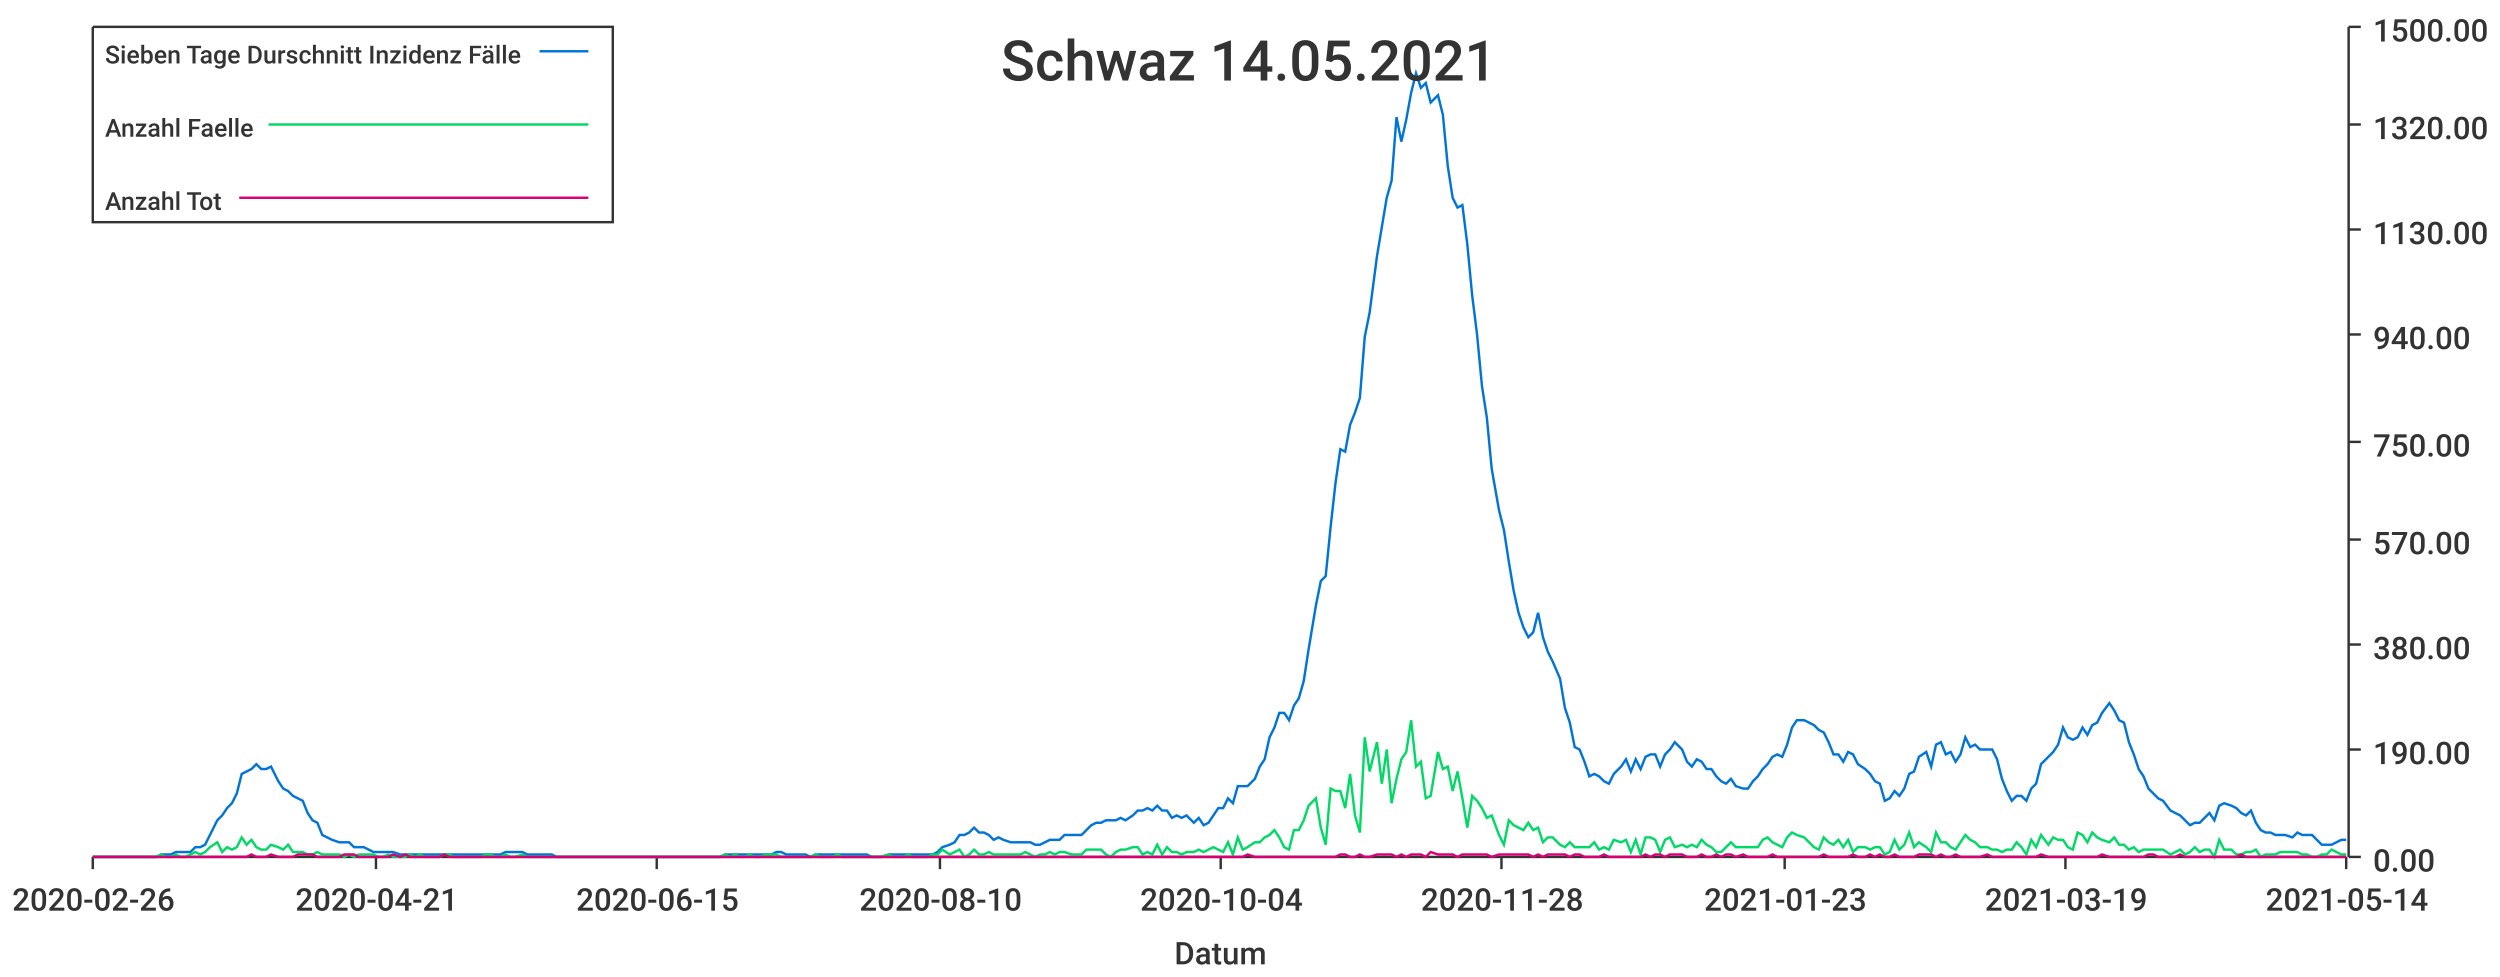
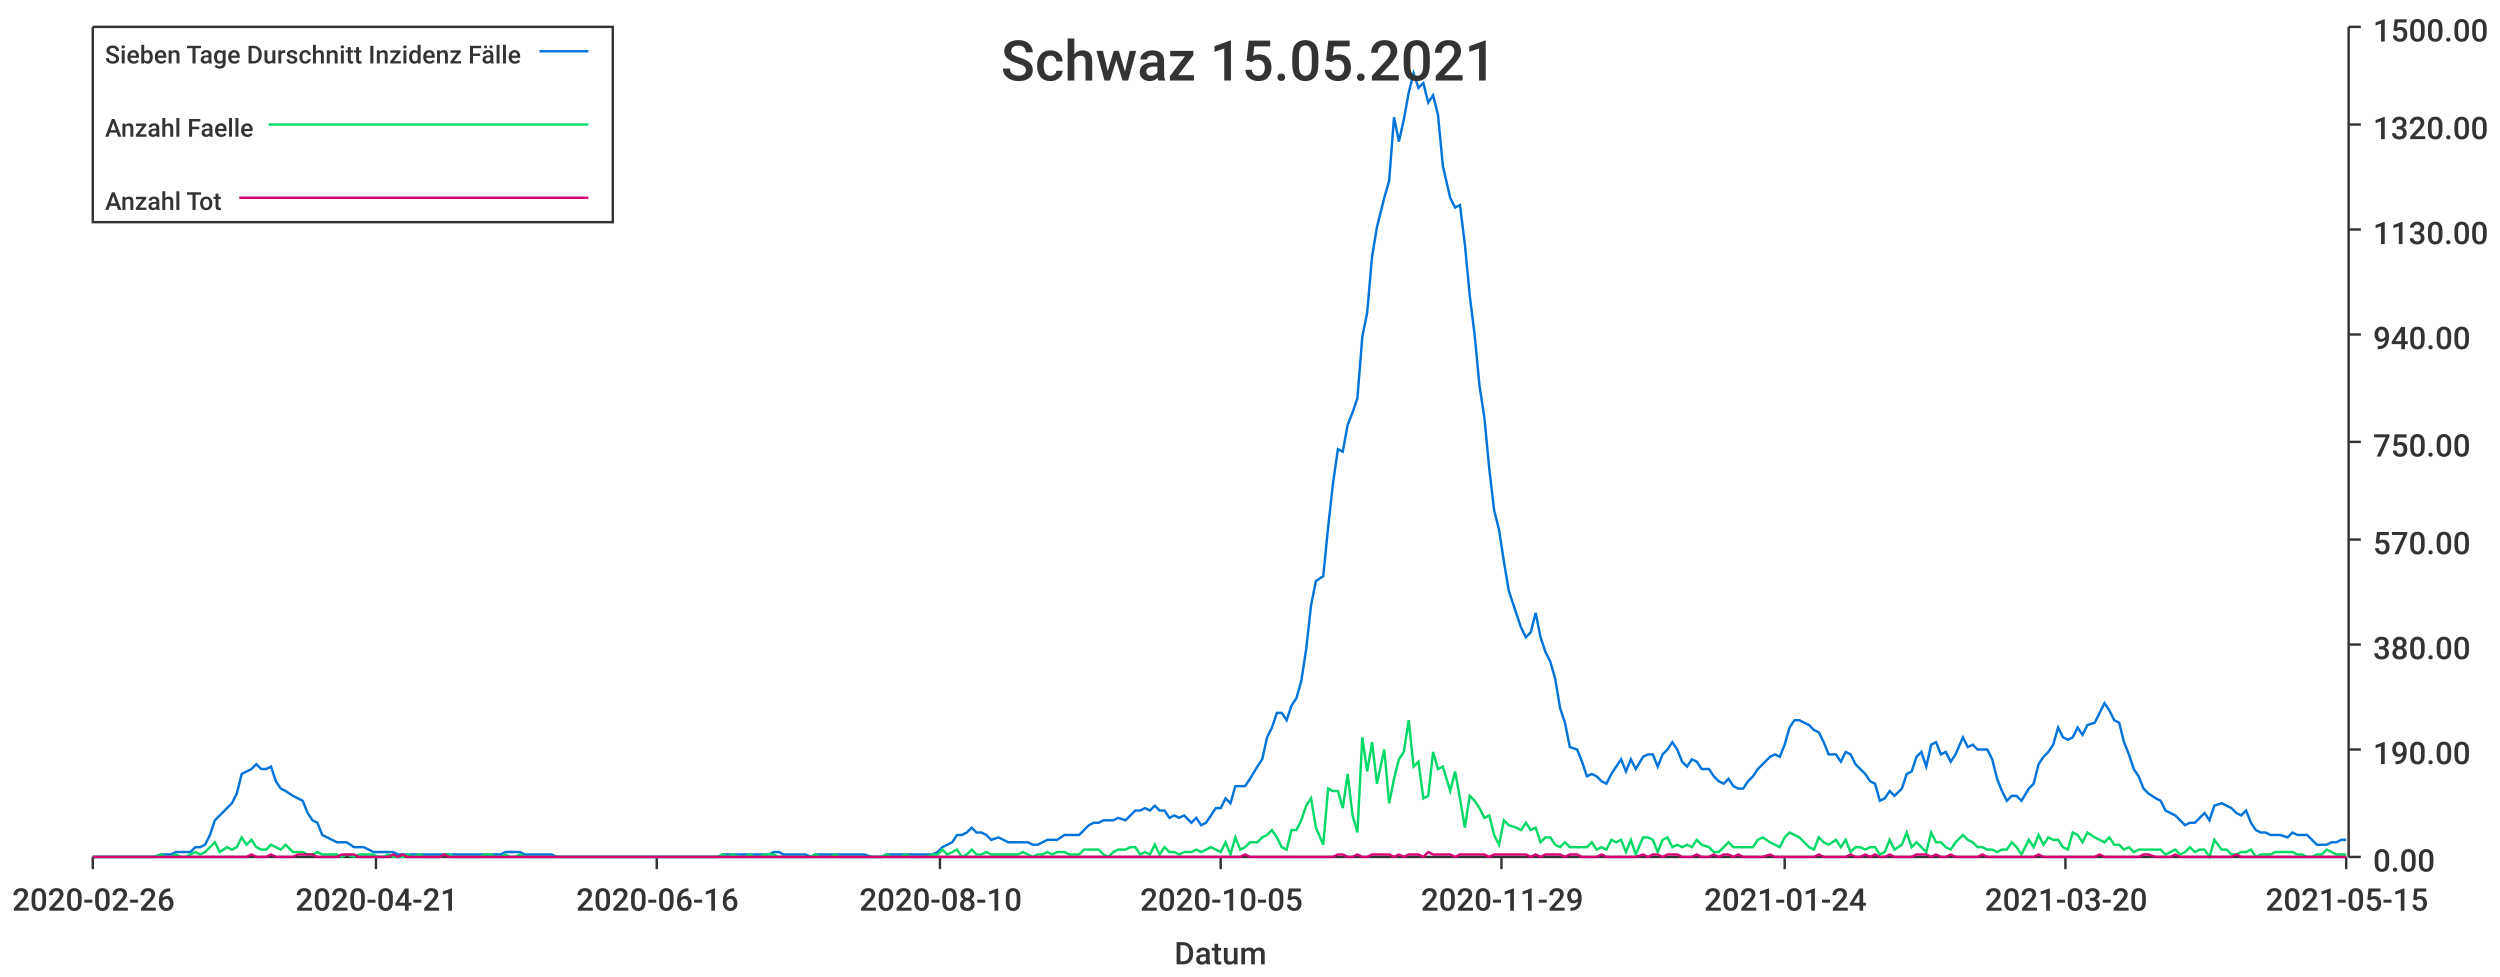
<svg xmlns="http://www.w3.org/2000/svg" width="1024" height="400">\n<path d="M 0 0 L 1024 0 L 1024 400 L 0 400 L 0 0" style="stroke-width:0;stroke:rgba(255,255,255,1.0);fill:rgba(255,255,255,1.0)" />
  <path d="M 38 11 L 961 11 L 961 351 L 38 351 L 38 11" style="stroke-width:0;stroke:rgba(255,255,255,1.0);fill:rgba(255,255,255,1.0)" />
  <path d="M 38 351 L 961 351" style="stroke-width:1;stroke:rgba(51,51,51,1.0);fill:none" />
  <path d="M 38 351 L 38 356" style="stroke-width:1;stroke:rgba(51,51,51,1.0);fill:none" />
  <text x="5" y="373" style="stroke-width:0;stroke:none;fill:rgba(51,51,51,1.0);font-size:12.8px;font-family:'Roboto Medium',sans-serif">2020-02-26</text>
  <path d="M 154 351 L 154 356" style="stroke-width:1;stroke:rgba(51,51,51,1.0);fill:none" />
  <text x="121" y="373" style="stroke-width:0;stroke:none;fill:rgba(51,51,51,1.0);font-size:12.8px;font-family:'Roboto Medium',sans-serif">2020-04-21</text>
  <path d="M 269 351 L 269 356" style="stroke-width:1;stroke:rgba(51,51,51,1.0);fill:none" />
-   <text x="236" y="373" style="stroke-width:0;stroke:none;fill:rgba(51,51,51,1.0);font-size:12.8px;font-family:'Roboto Medium',sans-serif">2020-06-15</text>
+   <text x="236" y="373" style="stroke-width:0;stroke:none;fill:rgba(51,51,51,1.0);font-size:12.8px;font-family:'Roboto Medium',sans-serif">2020-06-16</text>
  <path d="M 385 351 L 385 356" style="stroke-width:1;stroke:rgba(51,51,51,1.0);fill:none" />
  <text x="352" y="373" style="stroke-width:0;stroke:none;fill:rgba(51,51,51,1.0);font-size:12.8px;font-family:'Roboto Medium',sans-serif">2020-08-10</text>
  <path d="M 500 351 L 500 356" style="stroke-width:1;stroke:rgba(51,51,51,1.0);fill:none" />
-   <text x="467" y="373" style="stroke-width:0;stroke:none;fill:rgba(51,51,51,1.0);font-size:12.8px;font-family:'Roboto Medium',sans-serif">2020-10-04</text>
+   <text x="467" y="373" style="stroke-width:0;stroke:none;fill:rgba(51,51,51,1.0);font-size:12.8px;font-family:'Roboto Medium',sans-serif">2020-10-05</text>
  <path d="M 615 351 L 615 356" style="stroke-width:1;stroke:rgba(51,51,51,1.0);fill:none" />
-   <text x="582" y="373" style="stroke-width:0;stroke:none;fill:rgba(51,51,51,1.0);font-size:12.8px;font-family:'Roboto Medium',sans-serif">2020-11-28</text>
+   <text x="582" y="373" style="stroke-width:0;stroke:none;fill:rgba(51,51,51,1.0);font-size:12.8px;font-family:'Roboto Medium',sans-serif">2020-11-29</text>
  <path d="M 731 351 L 731 356" style="stroke-width:1;stroke:rgba(51,51,51,1.0);fill:none" />
-   <text x="698" y="373" style="stroke-width:0;stroke:none;fill:rgba(51,51,51,1.0);font-size:12.8px;font-family:'Roboto Medium',sans-serif">2021-01-23</text>
+   <text x="698" y="373" style="stroke-width:0;stroke:none;fill:rgba(51,51,51,1.0);font-size:12.8px;font-family:'Roboto Medium',sans-serif">2021-01-24</text>
  <path d="M 846 351 L 846 356" style="stroke-width:1;stroke:rgba(51,51,51,1.0);fill:none" />
-   <text x="813" y="373" style="stroke-width:0;stroke:none;fill:rgba(51,51,51,1.0);font-size:12.8px;font-family:'Roboto Medium',sans-serif">2021-03-19</text>
+   <text x="813" y="373" style="stroke-width:0;stroke:none;fill:rgba(51,51,51,1.0);font-size:12.8px;font-family:'Roboto Medium',sans-serif">2021-03-20</text>
  <path d="M 961 351 L 961 356" style="stroke-width:1;stroke:rgba(51,51,51,1.0);fill:none" />
-   <text x="928" y="373" style="stroke-width:0;stroke:none;fill:rgba(51,51,51,1.0);font-size:12.8px;font-family:'Roboto Medium',sans-serif">2021-05-14</text>
+   <text x="928" y="373" style="stroke-width:0;stroke:none;fill:rgba(51,51,51,1.0);font-size:12.8px;font-family:'Roboto Medium',sans-serif">2021-05-15</text>
  <text x="481" y="395" style="stroke-width:0;stroke:none;fill:rgba(51,51,51,1.0);font-size:12.8px;font-family:'Roboto Medium',sans-serif">Datum</text>
  <path d="M 962 351 L 962 11" style="stroke-width:1;stroke:rgba(51,51,51,1.0);fill:none" />
  <path d="M 962 351 L 967 351" style="stroke-width:1;stroke:rgba(51,51,51,1.0);fill:none" />
  <text x="972" y="357" style="stroke-width:0;stroke:none;fill:rgba(51,51,51,1.0);font-size:12.8px;font-family:'Roboto Medium',sans-serif">0.00</text>
  <path d="M 962 307 L 967 307" style="stroke-width:1;stroke:rgba(51,51,51,1.0);fill:none" />
  <text x="972" y="313" style="stroke-width:0;stroke:none;fill:rgba(51,51,51,1.0);font-size:12.8px;font-family:'Roboto Medium',sans-serif">190.00</text>
  <path d="M 962 264 L 967 264" style="stroke-width:1;stroke:rgba(51,51,51,1.0);fill:none" />
  <text x="972" y="270" style="stroke-width:0;stroke:none;fill:rgba(51,51,51,1.0);font-size:12.8px;font-family:'Roboto Medium',sans-serif">380.00</text>
  <path d="M 962 221 L 967 221" style="stroke-width:1;stroke:rgba(51,51,51,1.0);fill:none" />
  <text x="972" y="227" style="stroke-width:0;stroke:none;fill:rgba(51,51,51,1.0);font-size:12.8px;font-family:'Roboto Medium',sans-serif">570.00</text>
  <path d="M 962 181 L 967 181" style="stroke-width:1;stroke:rgba(51,51,51,1.0);fill:none" />
  <text x="972" y="187" style="stroke-width:0;stroke:none;fill:rgba(51,51,51,1.0);font-size:12.8px;font-family:'Roboto Medium',sans-serif">750.00</text>
  <path d="M 962 137 L 967 137" style="stroke-width:1;stroke:rgba(51,51,51,1.0);fill:none" />
  <text x="972" y="143" style="stroke-width:0;stroke:none;fill:rgba(51,51,51,1.0);font-size:12.8px;font-family:'Roboto Medium',sans-serif">940.00</text>
  <path d="M 962 94 L 967 94" style="stroke-width:1;stroke:rgba(51,51,51,1.0);fill:none" />
  <text x="972" y="100" style="stroke-width:0;stroke:none;fill:rgba(51,51,51,1.0);font-size:12.8px;font-family:'Roboto Medium',sans-serif">1130.00</text>
  <path d="M 962 51 L 967 51" style="stroke-width:1;stroke:rgba(51,51,51,1.0);fill:none" />
  <text x="972" y="57" style="stroke-width:0;stroke:none;fill:rgba(51,51,51,1.0);font-size:12.8px;font-family:'Roboto Medium',sans-serif">1320.00</text>
  <path d="M 962 11 L 967 11" style="stroke-width:1;stroke:rgba(51,51,51,1.0);fill:none" />
  <text x="972" y="17" style="stroke-width:0;stroke:none;fill:rgba(51,51,51,1.0);font-size:12.8px;font-family:'Roboto Medium',sans-serif">1500.00</text>
-   <path d="M 38 351 L 41 351 L 43 351 L 45 351 L 47 351 L 49 351 L 51 351 L 53 351 L 55 351 L 57 351 L 59 351 L 61 351 L 64 351 L 66 350 L 68 350 L 70 350 L 72 349 L 74 349 L 76 349 L 78 349 L 80 347 L 82 347 L 84 346 L 86 342 L 89 336 L 91 334 L 93 331 L 95 329 L 97 325 L 99 317 L 101 316 L 103 315 L 105 313 L 107 315 L 109 315 L 111 314 L 114 320 L 116 323 L 118 324 L 120 326 L 122 327 L 124 328 L 126 333 L 128 336 L 130 337 L 132 342 L 134 343 L 136 344 L 139 345 L 141 345 L 143 345 L 145 347 L 147 347 L 149 347 L 151 348 L 153 349 L 155 349 L 157 349 L 159 349 L 161 349 L 164 350 L 166 350 L 168 350 L 170 350 L 172 350 L 174 350 L 176 350 L 178 350 L 180 350 L 182 350 L 184 350 L 186 350 L 189 350 L 191 350 L 193 350 L 195 350 L 197 350 L 199 350 L 201 350 L 203 350 L 205 350 L 207 349 L 209 349 L 211 349 L 214 349 L 216 350 L 218 350 L 220 350 L 222 350 L 224 350 L 226 350 L 228 351 L 230 351 L 232 351 L 234 351 L 236 351 L 239 351 L 241 351 L 243 351 L 245 351 L 247 351 L 249 351 L 251 351 L 253 351 L 255 351 L 257 351 L 259 351 L 261 351 L 264 351 L 266 351 L 268 351 L 270 351 L 272 351 L 274 351 L 276 351 L 278 351 L 280 351 L 282 351 L 284 351 L 286 351 L 289 351 L 291 351 L 293 351 L 295 351 L 297 350 L 299 350 L 301 350 L 303 350 L 305 350 L 307 350 L 309 350 L 311 350 L 314 350 L 316 350 L 318 349 L 320 349 L 322 350 L 324 350 L 326 350 L 328 350 L 330 350 L 332 351 L 334 350 L 336 350 L 339 350 L 341 350 L 343 350 L 345 350 L 347 350 L 349 350 L 351 350 L 353 350 L 355 350 L 357 351 L 359 351 L 361 351 L 364 350 L 366 350 L 368 350 L 370 350 L 372 350 L 374 350 L 376 350 L 378 350 L 380 350 L 382 350 L 384 349 L 386 347 L 389 346 L 391 345 L 393 342 L 395 342 L 397 341 L 399 339 L 401 341 L 403 341 L 405 342 L 407 344 L 409 343 L 411 344 L 414 345 L 416 345 L 418 345 L 420 345 L 422 345 L 424 346 L 426 346 L 428 345 L 430 344 L 432 344 L 434 344 L 436 342 L 439 342 L 441 342 L 443 342 L 445 340 L 447 338 L 449 337 L 451 337 L 453 336 L 455 336 L 457 336 L 459 335 L 461 336 L 464 334 L 466 332 L 468 332 L 470 331 L 472 332 L 474 330 L 476 332 L 478 332 L 480 335 L 482 334 L 484 335 L 486 334 L 489 337 L 491 335 L 493 338 L 495 337 L 497 334 L 499 331 L 501 331 L 503 327 L 505 329 L 507 322 L 509 322 L 511 322 L 514 319 L 516 314 L 518 311 L 520 302 L 522 298 L 524 292 L 526 292 L 528 295 L 530 289 L 532 286 L 534 279 L 536 266 L 539 248 L 541 238 L 543 236 L 545 216 L 547 198 L 549 184 L 551 185 L 553 174 L 555 169 L 557 163 L 559 138 L 561 128 L 564 105 L 566 93 L 568 81 L 570 74 L 572 48 L 574 58 L 576 49 L 578 38 L 580 30 L 582 36 L 584 34 L 586 42 L 589 39 L 591 47 L 593 68 L 595 81 L 597 85 L 599 84 L 601 100 L 603 121 L 605 137 L 607 158 L 609 171 L 611 192 L 614 209 L 616 217 L 618 230 L 620 242 L 622 251 L 624 257 L 626 261 L 628 259 L 630 251 L 632 261 L 634 267 L 636 271 L 639 278 L 641 290 L 643 296 L 645 306 L 647 307 L 649 312 L 651 318 L 653 317 L 655 318 L 657 320 L 659 321 L 661 317 L 664 314 L 666 311 L 668 316 L 670 311 L 672 315 L 674 310 L 676 309 L 678 309 L 680 314 L 682 309 L 684 307 L 686 304 L 689 307 L 691 312 L 693 314 L 695 311 L 697 312 L 699 315 L 701 315 L 703 318 L 705 320 L 707 321 L 709 319 L 711 322 L 714 323 L 716 323 L 718 320 L 720 318 L 722 315 L 724 313 L 726 310 L 728 309 L 730 310 L 732 305 L 734 298 L 736 295 L 739 295 L 741 296 L 743 297 L 745 299 L 747 300 L 749 304 L 751 309 L 753 309 L 755 312 L 757 308 L 759 309 L 761 313 L 764 315 L 766 317 L 768 320 L 770 321 L 772 328 L 774 327 L 776 324 L 778 326 L 780 323 L 782 317 L 784 316 L 786 310 L 789 308 L 791 314 L 793 305 L 795 304 L 797 309 L 799 308 L 801 312 L 803 309 L 805 302 L 807 306 L 809 305 L 811 307 L 814 307 L 816 307 L 818 311 L 820 319 L 822 324 L 824 328 L 826 326 L 828 326 L 830 328 L 832 323 L 834 321 L 836 313 L 839 310 L 841 308 L 843 305 L 845 298 L 847 302 L 849 303 L 851 302 L 853 298 L 855 301 L 857 297 L 859 296 L 861 292 L 864 288 L 866 291 L 868 295 L 870 296 L 872 304 L 874 309 L 876 315 L 878 318 L 880 323 L 882 325 L 884 327 L 886 328 L 889 332 L 891 333 L 893 334 L 895 336 L 897 338 L 899 337 L 901 337 L 903 335 L 905 333 L 907 336 L 909 330 L 911 329 L 914 330 L 916 331 L 918 333 L 920 334 L 922 332 L 924 337 L 926 340 L 928 341 L 930 341 L 932 342 L 934 342 L 936 342 L 939 343 L 941 341 L 943 342 L 945 342 L 947 342 L 949 344 L 951 346 L 953 346 L 955 346 L 957 345 L 959 344 L 961 344" style="stroke-width:1;stroke:rgba(0,116,217,1.0);fill:none" />
-   <path d="M 38 351 L 41 351 L 43 351 L 45 351 L 47 351 L 49 351 L 51 351 L 53 351 L 55 351 L 57 351 L 59 351 L 61 351 L 64 351 L 66 350 L 68 351 L 70 351 L 72 350 L 74 351 L 76 351 L 78 350 L 80 349 L 82 350 L 84 349 L 86 347 L 89 345 L 91 349 L 93 347 L 95 348 L 97 347 L 99 343 L 101 346 L 103 344 L 105 347 L 107 348 L 109 348 L 111 346 L 114 347 L 116 348 L 118 346 L 120 349 L 122 349 L 124 349 L 126 350 L 128 350 L 130 349 L 132 350 L 134 350 L 136 350 L 139 350 L 141 351 L 143 350 L 145 351 L 147 350 L 149 350 L 151 350 L 153 350 L 155 351 L 157 351 L 159 350 L 161 351 L 164 351 L 166 351 L 168 350 L 170 351 L 172 350 L 174 351 L 176 351 L 178 351 L 180 351 L 182 350 L 184 350 L 186 351 L 189 351 L 191 351 L 193 351 L 195 351 L 197 351 L 199 350 L 201 350 L 203 351 L 205 351 L 207 350 L 209 351 L 211 351 L 214 350 L 216 351 L 218 351 L 220 351 L 222 351 L 224 351 L 226 351 L 228 351 L 230 351 L 232 351 L 234 351 L 236 351 L 239 351 L 241 351 L 243 351 L 245 351 L 247 351 L 249 351 L 251 351 L 253 351 L 255 351 L 257 351 L 259 351 L 261 351 L 264 351 L 266 351 L 268 351 L 270 351 L 272 351 L 274 351 L 276 351 L 278 351 L 280 351 L 282 351 L 284 351 L 286 351 L 289 351 L 291 351 L 293 351 L 295 351 L 297 350 L 299 351 L 301 350 L 303 351 L 305 351 L 307 350 L 309 351 L 311 351 L 314 350 L 316 350 L 318 350 L 320 351 L 322 351 L 324 351 L 326 351 L 328 351 L 330 351 L 332 351 L 334 350 L 336 351 L 339 351 L 341 351 L 343 350 L 345 351 L 347 351 L 349 351 L 351 351 L 353 351 L 355 351 L 357 351 L 359 351 L 361 351 L 364 350 L 366 351 L 368 351 L 370 351 L 372 350 L 374 351 L 376 351 L 378 351 L 380 351 L 382 350 L 384 350 L 386 348 L 389 350 L 391 349 L 393 348 L 395 351 L 397 350 L 399 348 L 401 350 L 403 350 L 405 349 L 407 350 L 409 350 L 411 350 L 414 350 L 416 350 L 418 350 L 420 349 L 422 350 L 424 351 L 426 350 L 428 350 L 430 349 L 432 350 L 434 349 L 436 349 L 439 350 L 441 350 L 443 350 L 445 348 L 447 348 L 449 348 L 451 348 L 453 350 L 455 351 L 457 349 L 459 348 L 461 348 L 464 347 L 466 347 L 468 350 L 470 349 L 472 350 L 474 346 L 476 350 L 478 347 L 480 349 L 482 349 L 484 350 L 486 349 L 489 349 L 491 348 L 493 349 L 495 348 L 497 347 L 499 348 L 501 349 L 503 345 L 505 350 L 507 343 L 509 348 L 511 347 L 514 345 L 516 345 L 518 343 L 520 342 L 522 340 L 524 343 L 526 347 L 528 348 L 530 340 L 532 340 L 534 336 L 536 330 L 539 327 L 541 339 L 543 346 L 545 323 L 547 324 L 549 324 L 551 331 L 553 317 L 555 334 L 557 341 L 559 302 L 561 316 L 564 304 L 566 321 L 568 307 L 570 329 L 572 319 L 574 311 L 576 308 L 578 295 L 580 314 L 582 312 L 584 327 L 586 326 L 589 308 L 591 315 L 593 314 L 595 324 L 597 316 L 599 327 L 601 339 L 603 326 L 605 328 L 607 331 L 609 335 L 611 334 L 614 342 L 616 346 L 618 336 L 620 338 L 622 339 L 624 340 L 626 337 L 628 340 L 630 339 L 632 345 L 634 343 L 636 343 L 639 346 L 641 347 L 643 345 L 645 347 L 647 347 L 649 347 L 651 347 L 653 345 L 655 348 L 657 347 L 659 348 L 661 344 L 664 345 L 666 344 L 668 349 L 670 344 L 672 350 L 674 343 L 676 343 L 678 344 L 680 349 L 682 344 L 684 343 L 686 347 L 689 346 L 691 347 L 693 346 L 695 347 L 697 344 L 699 346 L 701 347 L 703 349 L 705 349 L 707 347 L 709 345 L 711 347 L 714 347 L 716 347 L 718 347 L 720 347 L 722 344 L 724 343 L 726 345 L 728 346 L 730 347 L 732 343 L 734 341 L 736 342 L 739 343 L 741 345 L 743 347 L 745 348 L 747 343 L 749 345 L 751 346 L 753 344 L 755 347 L 757 344 L 759 349 L 761 347 L 764 347 L 766 348 L 768 347 L 770 347 L 772 350 L 774 349 L 776 344 L 778 348 L 780 346 L 782 341 L 784 347 L 786 345 L 789 347 L 791 349 L 793 341 L 795 345 L 797 345 L 799 347 L 801 348 L 803 345 L 805 342 L 807 344 L 809 345 L 811 347 L 814 347 L 816 348 L 818 348 L 820 349 L 822 348 L 824 348 L 826 345 L 828 347 L 830 350 L 832 344 L 834 347 L 836 342 L 839 346 L 841 343 L 843 344 L 845 344 L 847 347 L 849 348 L 851 341 L 853 342 L 855 345 L 857 341 L 859 343 L 861 344 L 864 345 L 866 343 L 868 346 L 870 346 L 872 348 L 874 347 L 876 349 L 878 348 L 880 348 L 882 348 L 884 348 L 886 348 L 889 350 L 891 349 L 893 348 L 895 350 L 897 349 L 899 347 L 901 349 L 903 348 L 905 348 L 907 351 L 909 344 L 911 348 L 914 348 L 916 350 L 918 350 L 920 349 L 922 349 L 924 348 L 926 351 L 928 350 L 930 350 L 932 350 L 934 349 L 936 349 L 939 349 L 941 349 L 943 350 L 945 350 L 947 351 L 949 351 L 951 350 L 953 350 L 955 348 L 957 349 L 959 350 L 961 350" style="stroke-width:1;stroke:rgba(0,217,101,1.0);fill:none" />
-   <path d="M 38 351 L 41 351 L 43 351 L 45 351 L 47 351 L 49 351 L 51 351 L 53 351 L 55 351 L 57 351 L 59 351 L 61 351 L 64 351 L 66 351 L 68 351 L 70 351 L 72 351 L 74 351 L 76 351 L 78 351 L 80 351 L 82 351 L 84 351 L 86 351 L 89 351 L 91 351 L 93 351 L 95 351 L 97 351 L 99 351 L 101 351 L 103 350 L 105 351 L 107 351 L 109 351 L 111 350 L 114 351 L 116 351 L 118 351 L 120 351 L 122 350 L 124 350 L 126 350 L 128 350 L 130 351 L 132 351 L 134 351 L 136 351 L 139 351 L 141 350 L 143 350 L 145 350 L 147 351 L 149 351 L 151 351 L 153 351 L 155 351 L 157 351 L 159 351 L 161 350 L 164 351 L 166 350 L 168 351 L 170 351 L 172 351 L 174 351 L 176 351 L 178 351 L 180 351 L 182 350 L 184 351 L 186 351 L 189 351 L 191 351 L 193 351 L 195 351 L 197 351 L 199 351 L 201 351 L 203 351 L 205 351 L 207 351 L 209 351 L 211 351 L 214 351 L 216 351 L 218 351 L 220 351 L 222 351 L 224 351 L 226 351 L 228 351 L 230 351 L 232 351 L 234 351 L 236 351 L 239 351 L 241 351 L 243 351 L 245 351 L 247 351 L 249 351 L 251 351 L 253 351 L 255 351 L 257 351 L 259 351 L 261 351 L 264 351 L 266 351 L 268 351 L 270 351 L 272 351 L 274 351 L 276 351 L 278 351 L 280 351 L 282 351 L 284 351 L 286 351 L 289 351 L 291 351 L 293 351 L 295 351 L 297 351 L 299 351 L 301 351 L 303 351 L 305 351 L 307 351 L 309 351 L 311 351 L 314 351 L 316 351 L 318 351 L 320 351 L 322 351 L 324 351 L 326 351 L 328 351 L 330 351 L 332 351 L 334 351 L 336 351 L 339 351 L 341 351 L 343 351 L 345 351 L 347 351 L 349 351 L 351 351 L 353 351 L 355 351 L 357 351 L 359 351 L 361 351 L 364 351 L 366 351 L 368 351 L 370 351 L 372 351 L 374 351 L 376 351 L 378 351 L 380 351 L 382 351 L 384 351 L 386 351 L 389 351 L 391 351 L 393 351 L 395 351 L 397 351 L 399 351 L 401 351 L 403 351 L 405 351 L 407 351 L 409 351 L 411 351 L 414 351 L 416 351 L 418 351 L 420 351 L 422 351 L 424 351 L 426 351 L 428 351 L 430 351 L 432 351 L 434 351 L 436 351 L 439 351 L 441 351 L 443 351 L 445 351 L 447 351 L 449 351 L 451 351 L 453 351 L 455 351 L 457 351 L 459 351 L 461 351 L 464 351 L 466 351 L 468 351 L 470 351 L 472 351 L 474 351 L 476 351 L 478 351 L 480 351 L 482 351 L 484 351 L 486 351 L 489 351 L 491 351 L 493 351 L 495 351 L 497 351 L 499 351 L 501 351 L 503 351 L 505 351 L 507 351 L 509 351 L 511 350 L 514 351 L 516 351 L 518 351 L 520 351 L 522 351 L 524 351 L 526 351 L 528 351 L 530 351 L 532 351 L 534 351 L 536 351 L 539 351 L 541 351 L 543 351 L 545 351 L 547 351 L 549 350 L 551 350 L 553 351 L 555 351 L 557 350 L 559 351 L 561 351 L 564 350 L 566 350 L 568 350 L 570 350 L 572 351 L 574 350 L 576 351 L 578 350 L 580 350 L 582 350 L 584 351 L 586 349 L 589 350 L 591 350 L 593 350 L 595 350 L 597 351 L 599 350 L 601 350 L 603 350 L 605 350 L 607 350 L 609 350 L 611 351 L 614 350 L 616 350 L 618 350 L 620 350 L 622 350 L 624 350 L 626 350 L 628 351 L 630 350 L 632 351 L 634 350 L 636 350 L 639 350 L 641 350 L 643 351 L 645 350 L 647 350 L 649 351 L 651 351 L 653 351 L 655 351 L 657 350 L 659 351 L 661 351 L 664 351 L 666 351 L 668 351 L 670 351 L 672 351 L 674 350 L 676 351 L 678 350 L 680 350 L 682 351 L 684 350 L 686 350 L 689 350 L 691 351 L 693 351 L 695 351 L 697 350 L 699 351 L 701 351 L 703 350 L 705 351 L 707 350 L 709 350 L 711 351 L 714 350 L 716 351 L 718 351 L 720 351 L 722 351 L 724 351 L 726 350 L 728 351 L 730 351 L 732 351 L 734 351 L 736 351 L 739 351 L 741 351 L 743 351 L 745 351 L 747 350 L 749 351 L 751 351 L 753 351 L 755 351 L 757 351 L 759 350 L 761 351 L 764 351 L 766 350 L 768 351 L 770 350 L 772 351 L 774 351 L 776 350 L 778 351 L 780 351 L 782 351 L 784 351 L 786 350 L 789 350 L 791 350 L 793 351 L 795 350 L 797 351 L 799 351 L 801 350 L 803 351 L 805 351 L 807 351 L 809 351 L 811 351 L 814 350 L 816 351 L 818 351 L 820 351 L 822 351 L 824 351 L 826 351 L 828 351 L 830 351 L 832 351 L 834 351 L 836 350 L 839 351 L 841 351 L 843 351 L 845 351 L 847 351 L 849 351 L 851 351 L 853 351 L 855 351 L 857 351 L 859 351 L 861 350 L 864 351 L 866 351 L 868 351 L 870 351 L 872 351 L 874 351 L 876 351 L 878 351 L 880 350 L 882 350 L 884 351 L 886 351 L 889 351 L 891 351 L 893 350 L 895 351 L 897 351 L 899 351 L 901 351 L 903 351 L 905 351 L 907 351 L 909 351 L 911 351 L 914 351 L 916 351 L 918 350 L 920 351 L 922 351 L 924 351 L 926 351 L 928 351 L 930 351 L 932 351 L 934 351 L 936 351 L 939 351 L 941 351 L 943 351 L 945 351 L 947 351 L 949 351 L 951 351 L 953 351 L 955 351 L 957 351 L 959 351 L 961 351" style="stroke-width:1;stroke:rgba(217,0,116,1.0);fill:none" />
-   <text x="410" y="33" style="stroke-width:0;stroke:none;fill:rgba(51,51,51,1.0);font-size:23.0px;font-family:'Roboto Medium',sans-serif">Schwaz 14.05.2021</text>
+   <path d="M 38 351 L 41 351 L 43 351 L 45 351 L 47 351 L 49 351 L 51 351 L 53 351 L 55 351 L 57 351 L 59 351 L 61 351 L 63 351 L 66 350 L 68 350 L 70 350 L 72 349 L 74 349 L 76 349 L 78 349 L 80 347 L 82 347 L 84 346 L 86 342 L 88 336 L 90 334 L 93 331 L 95 329 L 97 325 L 99 317 L 101 316 L 103 315 L 105 313 L 107 315 L 109 315 L 111 314 L 113 320 L 115 323 L 117 324 L 120 326 L 122 327 L 124 328 L 126 333 L 128 336 L 130 337 L 132 342 L 134 343 L 136 344 L 138 345 L 140 345 L 142 345 L 145 347 L 147 347 L 149 347 L 151 348 L 153 349 L 155 349 L 157 349 L 159 349 L 161 349 L 163 350 L 165 350 L 167 350 L 169 350 L 172 350 L 174 350 L 176 350 L 178 350 L 180 350 L 182 350 L 184 350 L 186 350 L 188 350 L 190 350 L 192 350 L 194 350 L 196 350 L 199 350 L 201 350 L 203 350 L 205 350 L 207 349 L 209 349 L 211 349 L 213 349 L 215 350 L 217 350 L 219 350 L 221 350 L 224 350 L 226 350 L 228 351 L 230 351 L 232 351 L 234 351 L 236 351 L 238 351 L 240 351 L 242 351 L 244 351 L 246 351 L 248 351 L 251 351 L 253 351 L 255 351 L 257 351 L 259 351 L 261 351 L 263 351 L 265 351 L 267 351 L 269 351 L 271 351 L 273 351 L 275 351 L 278 351 L 280 351 L 282 351 L 284 351 L 286 351 L 288 351 L 290 351 L 292 351 L 294 351 L 296 350 L 298 350 L 300 350 L 303 350 L 305 350 L 307 350 L 309 350 L 311 350 L 313 350 L 315 350 L 317 349 L 319 349 L 321 350 L 323 350 L 325 350 L 327 350 L 330 350 L 332 351 L 334 350 L 336 350 L 338 350 L 340 350 L 342 350 L 344 350 L 346 350 L 348 350 L 350 350 L 352 350 L 354 350 L 357 351 L 359 351 L 361 351 L 363 350 L 365 350 L 367 350 L 369 350 L 371 350 L 373 350 L 375 350 L 377 350 L 379 350 L 382 350 L 384 349 L 386 347 L 388 346 L 390 345 L 392 342 L 394 342 L 396 341 L 398 339 L 400 341 L 402 341 L 404 342 L 406 344 L 409 343 L 411 344 L 413 345 L 415 345 L 417 345 L 419 345 L 421 345 L 423 346 L 425 346 L 427 345 L 429 344 L 431 344 L 433 344 L 436 342 L 438 342 L 440 342 L 442 342 L 444 340 L 446 338 L 448 337 L 450 337 L 452 336 L 454 336 L 456 336 L 458 335 L 461 336 L 463 334 L 465 332 L 467 332 L 469 331 L 471 332 L 473 330 L 475 332 L 477 332 L 479 335 L 481 334 L 483 335 L 485 334 L 488 337 L 490 335 L 492 338 L 494 337 L 496 334 L 498 331 L 500 331 L 502 327 L 504 329 L 506 322 L 508 322 L 510 322 L 512 319 L 515 314 L 517 311 L 519 302 L 521 298 L 523 292 L 525 292 L 527 295 L 529 289 L 531 286 L 533 279 L 535 266 L 537 248 L 539 238 L 542 236 L 544 216 L 546 198 L 548 184 L 550 185 L 552 174 L 554 169 L 556 163 L 558 138 L 560 128 L 562 105 L 564 93 L 567 81 L 569 74 L 571 48 L 573 58 L 575 49 L 577 38 L 579 30 L 581 36 L 583 34 L 585 42 L 587 39 L 589 47 L 591 68 L 594 81 L 596 85 L 598 84 L 600 100 L 602 121 L 604 137 L 606 158 L 608 171 L 610 192 L 612 209 L 614 217 L 616 230 L 618 242 L 621 251 L 623 257 L 625 261 L 627 259 L 629 251 L 631 261 L 633 267 L 635 271 L 637 278 L 639 290 L 641 296 L 643 306 L 646 307 L 648 312 L 650 318 L 652 317 L 654 318 L 656 320 L 658 321 L 660 317 L 662 314 L 664 311 L 666 316 L 668 311 L 670 315 L 673 310 L 675 309 L 677 309 L 679 314 L 681 309 L 683 307 L 685 304 L 687 307 L 689 312 L 691 314 L 693 311 L 695 312 L 697 315 L 700 315 L 702 318 L 704 320 L 706 321 L 708 319 L 710 322 L 712 323 L 714 323 L 716 320 L 718 318 L 720 315 L 722 313 L 725 310 L 727 309 L 729 310 L 731 305 L 733 298 L 735 295 L 737 295 L 739 296 L 741 297 L 743 299 L 745 300 L 747 304 L 749 309 L 752 309 L 754 312 L 756 308 L 758 309 L 760 313 L 762 315 L 764 317 L 766 320 L 768 321 L 770 328 L 772 327 L 774 324 L 776 326 L 779 323 L 781 317 L 783 316 L 785 310 L 787 308 L 789 314 L 791 305 L 793 304 L 795 309 L 797 308 L 799 312 L 801 309 L 804 302 L 806 306 L 808 305 L 810 307 L 812 307 L 814 307 L 816 311 L 818 319 L 820 324 L 822 328 L 824 326 L 826 326 L 828 328 L 831 323 L 833 321 L 835 313 L 837 310 L 839 308 L 841 305 L 843 298 L 845 302 L 847 303 L 849 302 L 851 298 L 853 301 L 855 297 L 858 296 L 860 292 L 862 288 L 864 291 L 866 295 L 868 296 L 870 304 L 872 309 L 874 315 L 876 318 L 878 323 L 880 325 L 883 327 L 885 328 L 887 332 L 889 333 L 891 334 L 893 336 L 895 338 L 897 337 L 899 337 L 901 335 L 903 333 L 905 336 L 907 330 L 910 329 L 912 330 L 914 331 L 916 333 L 918 334 L 920 332 L 922 337 L 924 340 L 926 341 L 928 341 L 930 342 L 932 342 L 934 342 L 937 343 L 939 341 L 941 342 L 943 342 L 945 342 L 947 344 L 949 346 L 951 346 L 953 346 L 955 345 L 957 345 L 959 344 L 961 344" style="stroke-width:1;stroke:rgba(0,116,217,1.0);fill:none" />
+   <path d="M 38 351 L 41 351 L 43 351 L 45 351 L 47 351 L 49 351 L 51 351 L 53 351 L 55 351 L 57 351 L 59 351 L 61 351 L 63 351 L 66 350 L 68 351 L 70 351 L 72 350 L 74 351 L 76 351 L 78 350 L 80 349 L 82 350 L 84 349 L 86 347 L 88 345 L 90 349 L 93 347 L 95 348 L 97 347 L 99 343 L 101 346 L 103 344 L 105 347 L 107 348 L 109 348 L 111 346 L 113 347 L 115 348 L 117 346 L 120 349 L 122 349 L 124 349 L 126 350 L 128 350 L 130 349 L 132 350 L 134 350 L 136 350 L 138 350 L 140 351 L 142 350 L 145 351 L 147 350 L 149 350 L 151 350 L 153 350 L 155 351 L 157 351 L 159 350 L 161 351 L 163 351 L 165 351 L 167 350 L 169 351 L 172 350 L 174 351 L 176 351 L 178 351 L 180 351 L 182 350 L 184 350 L 186 351 L 188 351 L 190 351 L 192 351 L 194 351 L 196 351 L 199 350 L 201 350 L 203 351 L 205 351 L 207 350 L 209 351 L 211 351 L 213 350 L 215 351 L 217 351 L 219 351 L 221 351 L 224 351 L 226 351 L 228 351 L 230 351 L 232 351 L 234 351 L 236 351 L 238 351 L 240 351 L 242 351 L 244 351 L 246 351 L 248 351 L 251 351 L 253 351 L 255 351 L 257 351 L 259 351 L 261 351 L 263 351 L 265 351 L 267 351 L 269 351 L 271 351 L 273 351 L 275 351 L 278 351 L 280 351 L 282 351 L 284 351 L 286 351 L 288 351 L 290 351 L 292 351 L 294 351 L 296 350 L 298 351 L 300 350 L 303 351 L 305 351 L 307 350 L 309 351 L 311 351 L 313 350 L 315 350 L 317 350 L 319 351 L 321 351 L 323 351 L 325 351 L 327 351 L 330 351 L 332 351 L 334 350 L 336 351 L 338 351 L 340 351 L 342 350 L 344 351 L 346 351 L 348 351 L 350 351 L 352 351 L 354 351 L 357 351 L 359 351 L 361 351 L 363 350 L 365 351 L 367 351 L 369 351 L 371 350 L 373 351 L 375 351 L 377 351 L 379 351 L 382 350 L 384 350 L 386 348 L 388 350 L 390 349 L 392 348 L 394 351 L 396 350 L 398 348 L 400 350 L 402 350 L 404 349 L 406 350 L 409 350 L 411 350 L 413 350 L 415 350 L 417 350 L 419 349 L 421 350 L 423 351 L 425 350 L 427 350 L 429 349 L 431 350 L 433 349 L 436 349 L 438 350 L 440 350 L 442 350 L 444 348 L 446 348 L 448 348 L 450 348 L 452 350 L 454 351 L 456 349 L 458 348 L 461 348 L 463 347 L 465 347 L 467 350 L 469 349 L 471 350 L 473 346 L 475 350 L 477 347 L 479 349 L 481 349 L 483 350 L 485 349 L 488 349 L 490 348 L 492 349 L 494 348 L 496 347 L 498 348 L 500 349 L 502 345 L 504 350 L 506 343 L 508 348 L 510 347 L 512 345 L 515 345 L 517 343 L 519 342 L 521 340 L 523 343 L 525 347 L 527 348 L 529 340 L 531 340 L 533 336 L 535 330 L 537 327 L 539 339 L 542 346 L 544 323 L 546 324 L 548 324 L 550 331 L 552 317 L 554 334 L 556 341 L 558 302 L 560 316 L 562 304 L 564 321 L 567 307 L 569 329 L 571 319 L 573 311 L 575 308 L 577 295 L 579 314 L 581 312 L 583 327 L 585 326 L 587 308 L 589 315 L 591 314 L 594 324 L 596 316 L 598 327 L 600 339 L 602 326 L 604 328 L 606 331 L 608 335 L 610 334 L 612 342 L 614 346 L 616 336 L 618 338 L 621 339 L 623 340 L 625 337 L 627 340 L 629 339 L 631 345 L 633 343 L 635 343 L 637 346 L 639 347 L 641 345 L 643 347 L 646 347 L 648 347 L 650 347 L 652 345 L 654 348 L 656 347 L 658 348 L 660 344 L 662 345 L 664 344 L 666 349 L 668 344 L 670 350 L 673 343 L 675 343 L 677 344 L 679 349 L 681 344 L 683 343 L 685 347 L 687 346 L 689 347 L 691 346 L 693 347 L 695 344 L 697 346 L 700 347 L 702 349 L 704 349 L 706 347 L 708 345 L 710 347 L 712 347 L 714 347 L 716 347 L 718 347 L 720 344 L 722 343 L 725 345 L 727 346 L 729 347 L 731 343 L 733 341 L 735 342 L 737 343 L 739 345 L 741 347 L 743 348 L 745 343 L 747 345 L 749 346 L 752 344 L 754 347 L 756 344 L 758 349 L 760 347 L 762 347 L 764 348 L 766 347 L 768 347 L 770 350 L 772 349 L 774 344 L 776 348 L 779 346 L 781 341 L 783 347 L 785 345 L 787 347 L 789 349 L 791 341 L 793 345 L 795 345 L 797 347 L 799 348 L 801 345 L 804 342 L 806 344 L 808 345 L 810 347 L 812 347 L 814 348 L 816 348 L 818 349 L 820 348 L 822 348 L 824 345 L 826 347 L 828 350 L 831 344 L 833 347 L 835 342 L 837 346 L 839 343 L 841 344 L 843 344 L 845 347 L 847 348 L 849 341 L 851 342 L 853 345 L 855 341 L 858 343 L 860 344 L 862 345 L 864 343 L 866 346 L 868 346 L 870 348 L 872 347 L 874 349 L 876 348 L 878 348 L 880 348 L 883 348 L 885 348 L 887 350 L 889 349 L 891 348 L 893 350 L 895 349 L 897 347 L 899 349 L 901 348 L 903 348 L 905 351 L 907 344 L 910 348 L 912 348 L 914 350 L 916 350 L 918 349 L 920 349 L 922 348 L 924 351 L 926 350 L 928 350 L 930 350 L 932 349 L 934 349 L 937 349 L 939 349 L 941 350 L 943 350 L 945 351 L 947 351 L 949 350 L 951 350 L 953 348 L 955 349 L 957 350 L 959 350 L 961 350" style="stroke-width:1;stroke:rgba(0,217,101,1.0);fill:none" />
+   <path d="M 38 351 L 41 351 L 43 351 L 45 351 L 47 351 L 49 351 L 51 351 L 53 351 L 55 351 L 57 351 L 59 351 L 61 351 L 63 351 L 66 351 L 68 351 L 70 351 L 72 351 L 74 351 L 76 351 L 78 351 L 80 351 L 82 351 L 84 351 L 86 351 L 88 351 L 90 351 L 93 351 L 95 351 L 97 351 L 99 351 L 101 351 L 103 350 L 105 351 L 107 351 L 109 351 L 111 350 L 113 351 L 115 351 L 117 351 L 120 351 L 122 350 L 124 350 L 126 350 L 128 350 L 130 351 L 132 351 L 134 351 L 136 351 L 138 351 L 140 350 L 142 350 L 145 350 L 147 351 L 149 351 L 151 351 L 153 351 L 155 351 L 157 351 L 159 351 L 161 350 L 163 351 L 165 350 L 167 351 L 169 351 L 172 351 L 174 351 L 176 351 L 178 351 L 180 351 L 182 350 L 184 351 L 186 351 L 188 351 L 190 351 L 192 351 L 194 351 L 196 351 L 199 351 L 201 351 L 203 351 L 205 351 L 207 351 L 209 351 L 211 351 L 213 351 L 215 351 L 217 351 L 219 351 L 221 351 L 224 351 L 226 351 L 228 351 L 230 351 L 232 351 L 234 351 L 236 351 L 238 351 L 240 351 L 242 351 L 244 351 L 246 351 L 248 351 L 251 351 L 253 351 L 255 351 L 257 351 L 259 351 L 261 351 L 263 351 L 265 351 L 267 351 L 269 351 L 271 351 L 273 351 L 275 351 L 278 351 L 280 351 L 282 351 L 284 351 L 286 351 L 288 351 L 290 351 L 292 351 L 294 351 L 296 351 L 298 351 L 300 351 L 303 351 L 305 351 L 307 351 L 309 351 L 311 351 L 313 351 L 315 351 L 317 351 L 319 351 L 321 351 L 323 351 L 325 351 L 327 351 L 330 351 L 332 351 L 334 351 L 336 351 L 338 351 L 340 351 L 342 351 L 344 351 L 346 351 L 348 351 L 350 351 L 352 351 L 354 351 L 357 351 L 359 351 L 361 351 L 363 351 L 365 351 L 367 351 L 369 351 L 371 351 L 373 351 L 375 351 L 377 351 L 379 351 L 382 351 L 384 351 L 386 351 L 388 351 L 390 351 L 392 351 L 394 351 L 396 351 L 398 351 L 400 351 L 402 351 L 404 351 L 406 351 L 409 351 L 411 351 L 413 351 L 415 351 L 417 351 L 419 351 L 421 351 L 423 351 L 425 351 L 427 351 L 429 351 L 431 351 L 433 351 L 436 351 L 438 351 L 440 351 L 442 351 L 444 351 L 446 351 L 448 351 L 450 351 L 452 351 L 454 351 L 456 351 L 458 351 L 461 351 L 463 351 L 465 351 L 467 351 L 469 351 L 471 351 L 473 351 L 475 351 L 477 351 L 479 351 L 481 351 L 483 351 L 485 351 L 488 351 L 490 351 L 492 351 L 494 351 L 496 351 L 498 351 L 500 351 L 502 351 L 504 351 L 506 351 L 508 351 L 510 350 L 512 351 L 515 351 L 517 351 L 519 351 L 521 351 L 523 351 L 525 351 L 527 351 L 529 351 L 531 351 L 533 351 L 535 351 L 537 351 L 539 351 L 542 351 L 544 351 L 546 351 L 548 350 L 550 350 L 552 351 L 554 351 L 556 350 L 558 351 L 560 351 L 562 350 L 564 350 L 567 350 L 569 350 L 571 351 L 573 350 L 575 351 L 577 350 L 579 350 L 581 350 L 583 351 L 585 349 L 587 350 L 589 350 L 591 350 L 594 350 L 596 351 L 598 350 L 600 350 L 602 350 L 604 350 L 606 350 L 608 350 L 610 351 L 612 350 L 614 350 L 616 350 L 618 350 L 621 350 L 623 350 L 625 350 L 627 351 L 629 350 L 631 351 L 633 350 L 635 350 L 637 350 L 639 350 L 641 351 L 643 350 L 646 350 L 648 351 L 650 351 L 652 351 L 654 351 L 656 350 L 658 351 L 660 351 L 662 351 L 664 351 L 666 351 L 668 351 L 670 351 L 673 350 L 675 351 L 677 350 L 679 350 L 681 351 L 683 350 L 685 350 L 687 350 L 689 351 L 691 351 L 693 351 L 695 350 L 697 351 L 700 351 L 702 350 L 704 351 L 706 350 L 708 350 L 710 351 L 712 350 L 714 351 L 716 351 L 718 351 L 720 351 L 722 351 L 725 350 L 727 351 L 729 351 L 731 351 L 733 351 L 735 351 L 737 351 L 739 351 L 741 351 L 743 351 L 745 350 L 747 351 L 749 351 L 752 351 L 754 351 L 756 351 L 758 350 L 760 351 L 762 351 L 764 350 L 766 351 L 768 350 L 770 351 L 772 351 L 774 350 L 776 351 L 779 351 L 781 351 L 783 351 L 785 350 L 787 350 L 789 350 L 791 351 L 793 350 L 795 351 L 797 351 L 799 350 L 801 351 L 804 351 L 806 351 L 808 351 L 810 351 L 812 350 L 814 351 L 816 351 L 818 351 L 820 351 L 822 351 L 824 351 L 826 351 L 828 351 L 831 351 L 833 351 L 835 350 L 837 351 L 839 351 L 841 351 L 843 351 L 845 351 L 847 351 L 849 351 L 851 351 L 853 351 L 855 351 L 858 351 L 860 350 L 862 351 L 864 351 L 866 351 L 868 351 L 870 351 L 872 351 L 874 351 L 876 351 L 878 350 L 880 350 L 883 351 L 885 351 L 887 351 L 889 351 L 891 350 L 893 351 L 895 351 L 897 351 L 899 351 L 901 351 L 903 351 L 905 351 L 907 351 L 910 351 L 912 351 L 914 351 L 916 350 L 918 351 L 920 351 L 922 351 L 924 351 L 926 351 L 928 351 L 930 351 L 932 351 L 934 351 L 937 351 L 939 351 L 941 351 L 943 351 L 945 351 L 947 351 L 949 351 L 951 351 L 953 351 L 955 351 L 957 351 L 959 351 L 961 351" style="stroke-width:1;stroke:rgba(217,0,116,1.0);fill:none" />
+   <text x="410" y="33" style="stroke-width:0;stroke:none;fill:rgba(51,51,51,1.0);font-size:23.0px;font-family:'Roboto Medium',sans-serif">Schwaz 15.05.2021</text>
  <path d="M 38 11 L 251 11 L 251 91 L 38 91 L 38 11" style="stroke-width:1;stroke:rgba(51,51,51,1.0);fill:rgba(255,255,255,1.0)" />
  <text x="43" y="26" style="stroke-width:0;stroke:none;fill:rgba(51,51,51,1.0);font-size:10.2px;font-family:'Roboto Medium',sans-serif">Sieben Tage Durschnitt Inzidenz Fälle</text>
  <path d="M 221 21 L 241 21" style="stroke-width:1;stroke:rgba(0,116,217,1.0);fill:none" />
  <text x="43" y="56" style="stroke-width:0;stroke:none;fill:rgba(51,51,51,1.0);font-size:10.2px;font-family:'Roboto Medium',sans-serif">Anzahl Faelle</text>
  <path d="M 110 51 L 241 51" style="stroke-width:1;stroke:rgba(0,217,101,1.0);fill:none" />
  <text x="43" y="86" style="stroke-width:0;stroke:none;fill:rgba(51,51,51,1.0);font-size:10.2px;font-family:'Roboto Medium',sans-serif">Anzahl Tot</text>
  <path d="M 98 81 L 241 81" style="stroke-width:1;stroke:rgba(217,0,116,1.0);fill:none" />
</svg>
